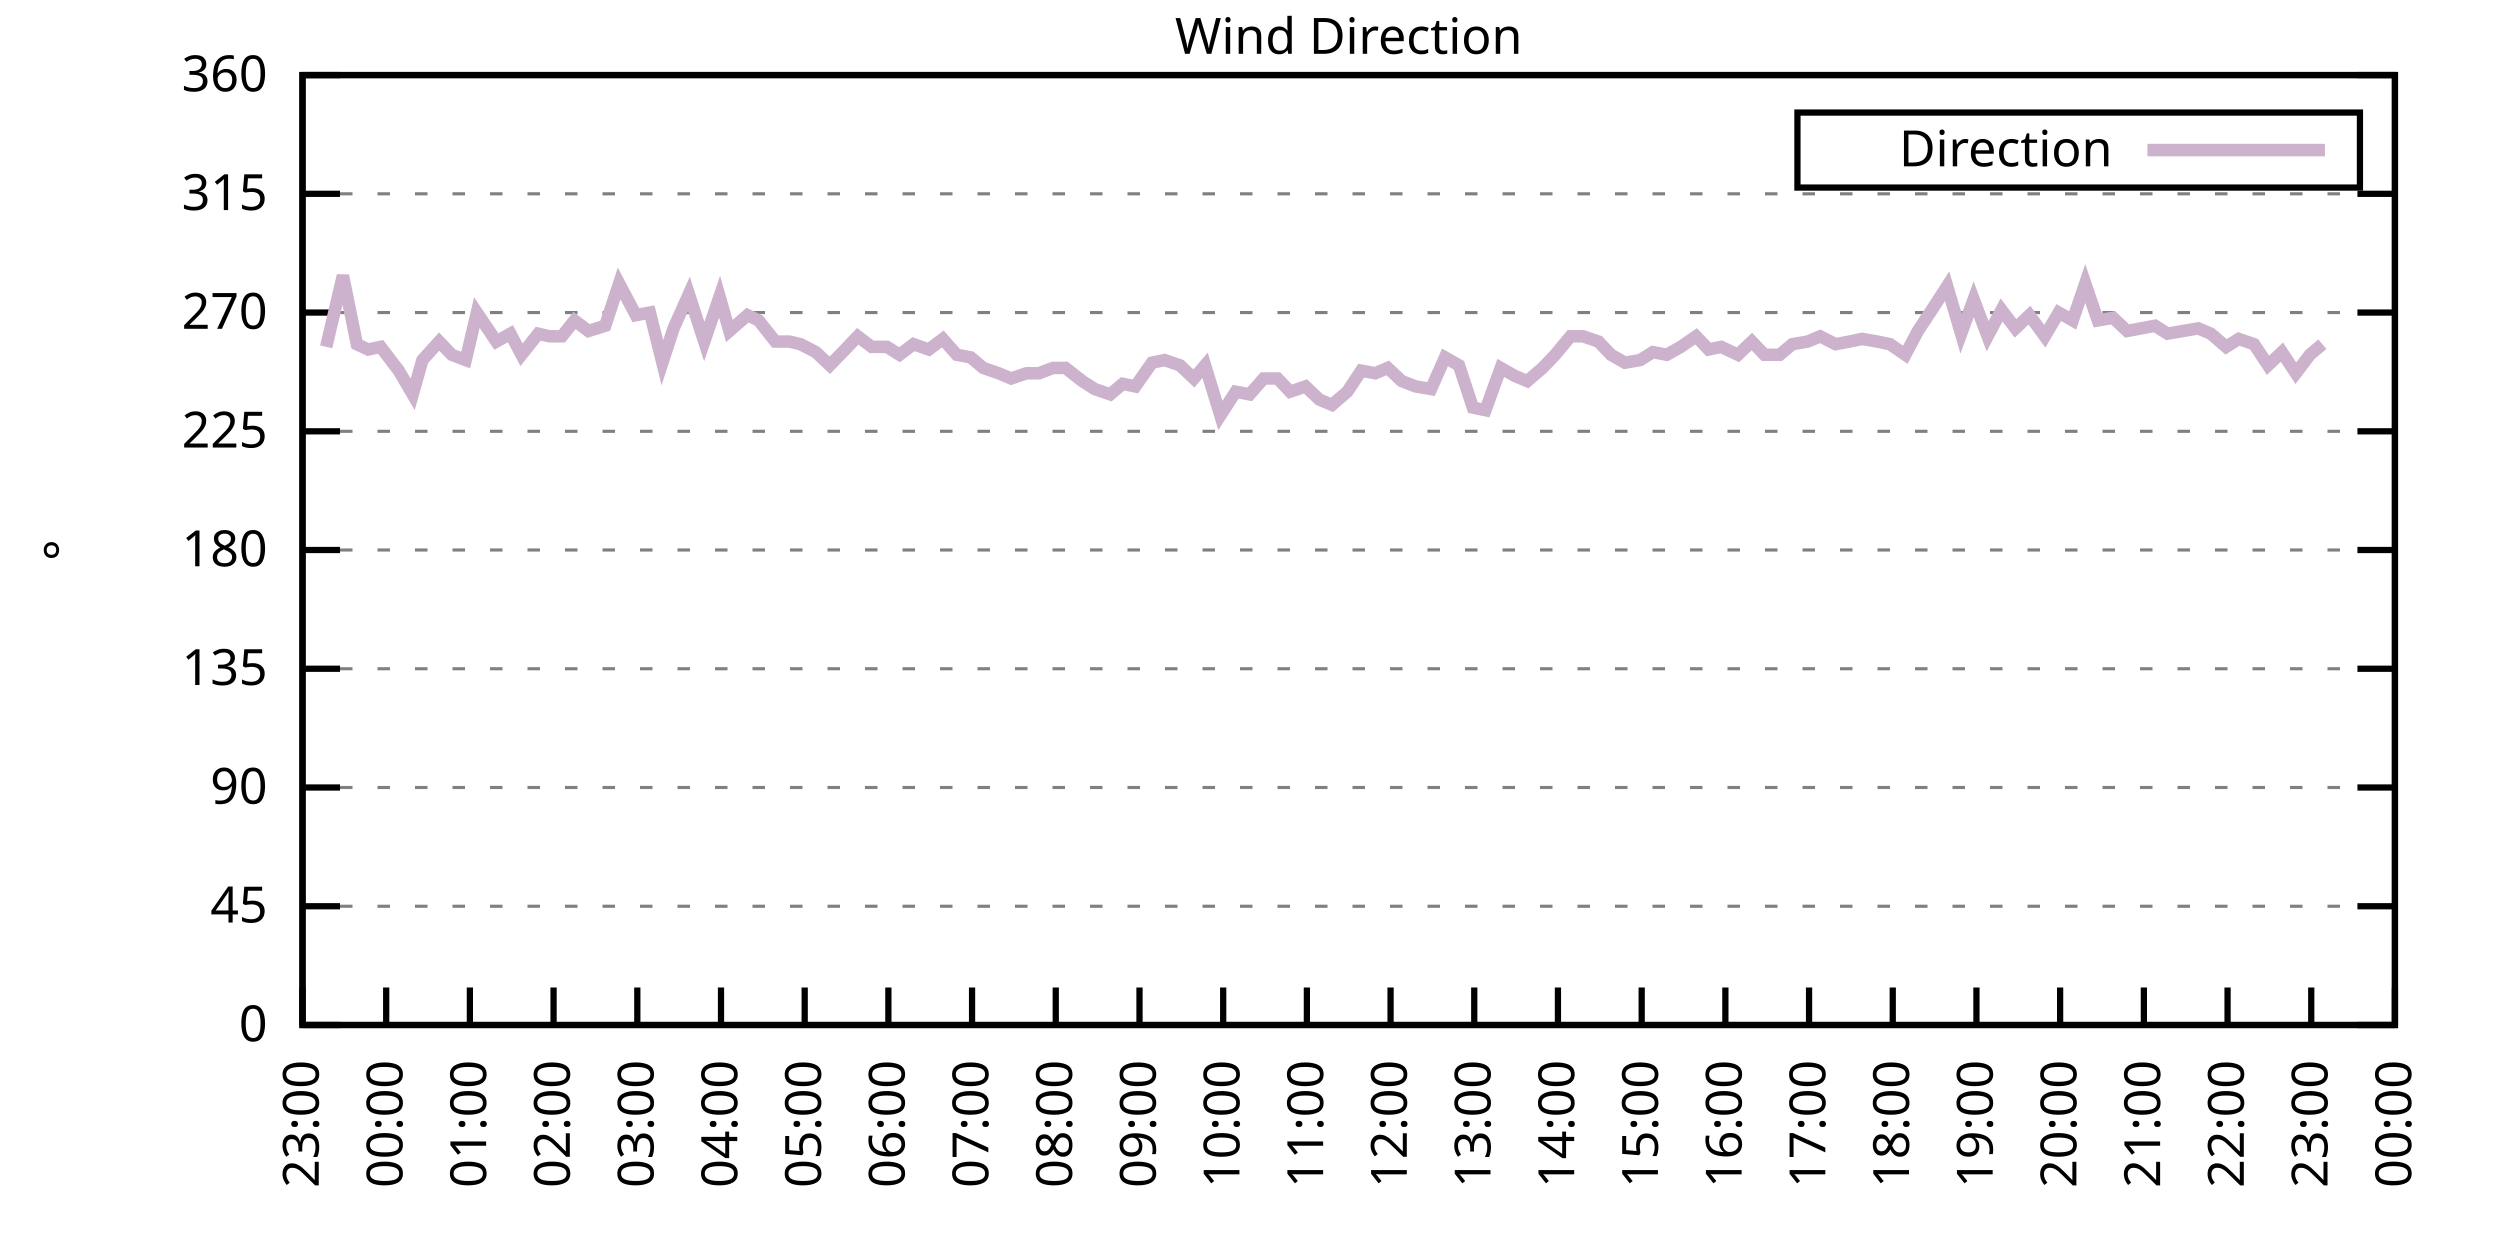
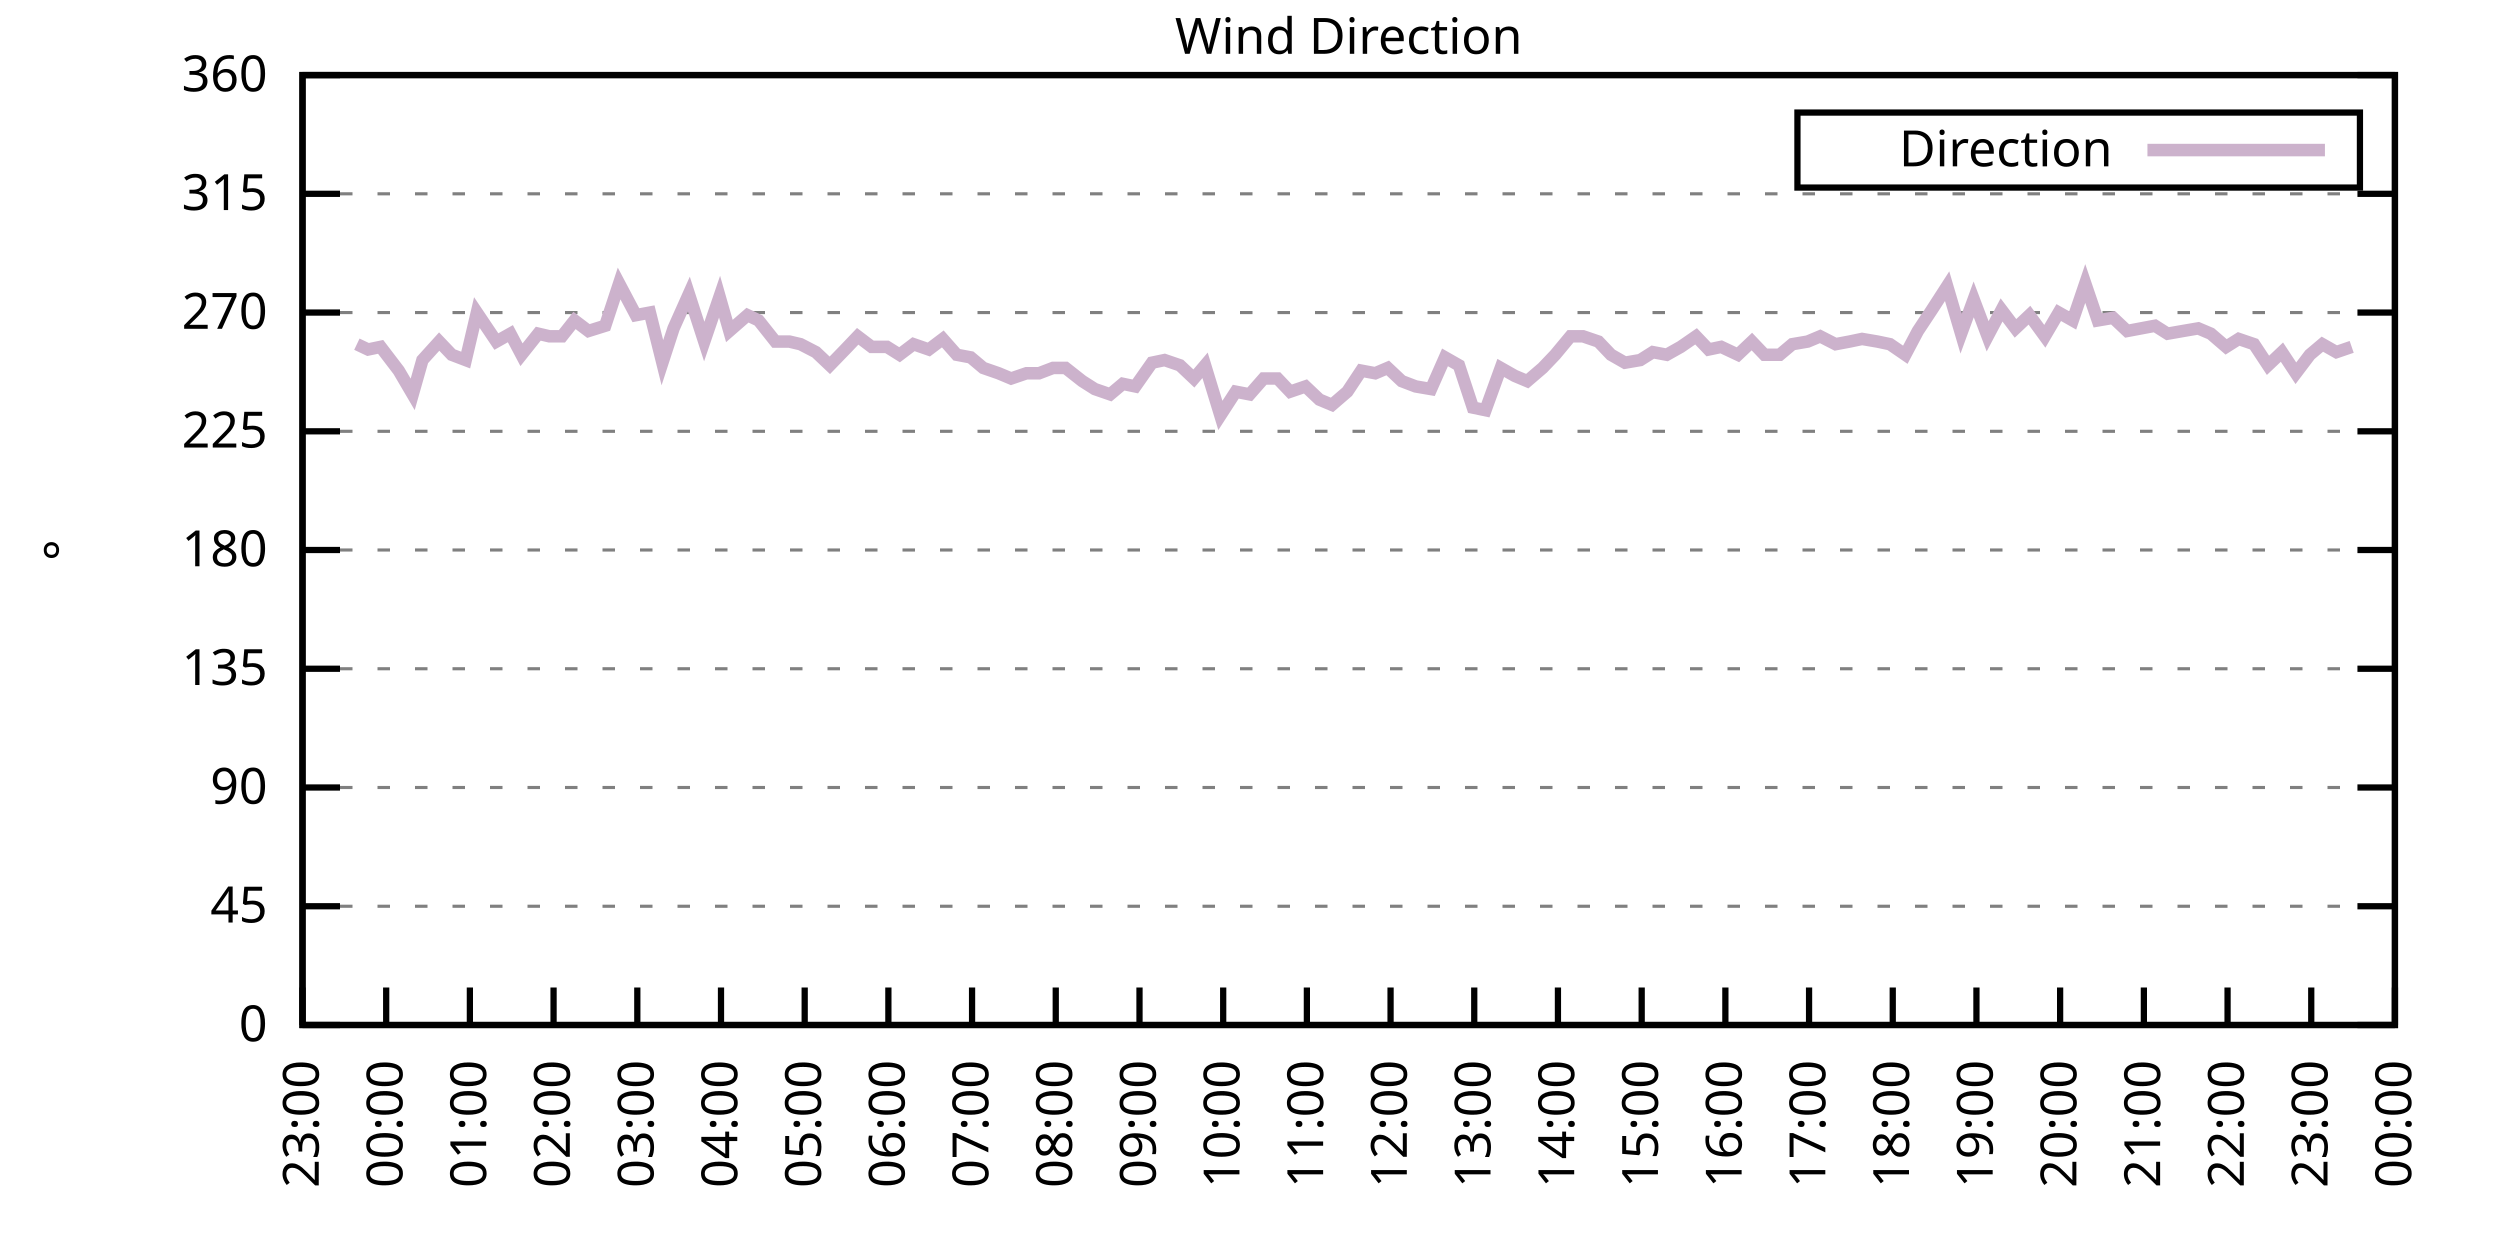
<svg xmlns="http://www.w3.org/2000/svg" xmlns:xlink="http://www.w3.org/1999/xlink" width="400" height="200" viewBox="0 0 400 200">
  <g id="gnuplot_canvas">
    <rect x="0" y="0" width="400" height="200" fill="none" />
    <defs>
      <circle id="gpDot" r="0.5" stroke-width="0.5" stroke="currentColor" />
      <path id="gpPt0" stroke-width="0.333" stroke="currentColor" d="M-1,0 h2 M0,-1 v2" />
      <path id="gpPt1" stroke-width="0.333" stroke="currentColor" d="M-1,-1 L1,1 M1,-1 L-1,1" />
      <path id="gpPt2" stroke-width="0.333" stroke="currentColor" d="M-1,0 L1,0 M0,-1 L0,1 M-1,-1 L1,1 M-1,1 L1,-1" />
      <rect id="gpPt3" stroke-width="0.333" stroke="currentColor" x="-1" y="-1" width="2" height="2" />
      <rect id="gpPt4" stroke-width="0.333" stroke="currentColor" fill="currentColor" x="-1" y="-1" width="2" height="2" />
      <circle id="gpPt5" stroke-width="0.333" stroke="currentColor" cx="0" cy="0" r="1" />
      <use xlink:href="#gpPt5" id="gpPt6" fill="currentColor" stroke="none" />
      <path id="gpPt7" stroke-width="0.333" stroke="currentColor" d="M0,-1.33 L-1.33,0.67 L1.33,0.67 z" />
      <use xlink:href="#gpPt7" id="gpPt8" fill="currentColor" stroke="none" />
      <use xlink:href="#gpPt7" id="gpPt9" stroke="currentColor" transform="rotate(180)" />
      <use xlink:href="#gpPt9" id="gpPt10" fill="currentColor" stroke="none" />
      <use xlink:href="#gpPt3" id="gpPt11" stroke="currentColor" transform="rotate(45)" />
      <use xlink:href="#gpPt11" id="gpPt12" fill="currentColor" stroke="none" />
      <path id="gpPt13" stroke-width="0.333" stroke="currentColor" d="M0,1.330 L1.265,0.411 L0.782,-1.067 L-0.782,-1.076 L-1.265,0.411 z" />
      <use xlink:href="#gpPt13" id="gpPt14" fill="currentColor" stroke="none" />
      <filter id="textbox" filterUnits="objectBoundingBox" x="0" y="0" height="1" width="1">
        <feFlood flood-color="white" flood-opacity="1" result="bgnd" />
        <feComposite in="SourceGraphic" in2="bgnd" operator="atop" />
      </filter>
      <filter id="greybox" filterUnits="objectBoundingBox" x="0" y="0" height="1" width="1">
        <feFlood flood-color="lightgrey" flood-opacity="1" result="grey" />
        <feComposite in="SourceGraphic" in2="grey" operator="atop" />
      </filter>
    </defs>
    <g fill="none" color="white" stroke="currentColor" stroke-width="1.00" stroke-linecap="butt" stroke-linejoin="miter">
</g>
    <g fill="none" color="black" stroke="currentColor" stroke-width="1.00" stroke-linecap="butt" stroke-linejoin="miter">
      <g stroke="none" shape-rendering="crispEdges">
        <polygon fill="rgb(255, 255, 255)" points="48.40,164.00 383.18,164.00 383.18,12.02 48.40,12.02 " />
      </g>
    </g>
    <g fill="none" color="black" stroke="currentColor" stroke-width="1.00" stroke-linecap="butt" stroke-linejoin="miter">
</g>
    <g fill="none" color="black" stroke="black" stroke-width="0.50" stroke-linecap="butt" stroke-linejoin="miter">
</g>
    <g fill="none" color="gray" stroke="currentColor" stroke-width="0.50" stroke-linecap="butt" stroke-linejoin="miter">
      <path stroke="gray" stroke-dasharray="2,4" class="gridline" d="M48.40,164.00 L383.19,164.00  " />
    </g>
    <g fill="none" color="gray" stroke="gray" stroke-width="1.00" stroke-linecap="butt" stroke-linejoin="miter">
</g>
    <g fill="none" color="black" stroke="currentColor" stroke-width="1.00" stroke-linecap="butt" stroke-linejoin="miter">
      <path stroke="black" d="M48.40,164.00 L54.40,164.00 M383.19,164.00 L377.19,164.00  " />
      <g transform="translate(42.80,166.60)" stroke="none" fill="black" font-family="Sans" font-size="8.00" text-anchor="end">
        <text>
          <tspan font-family="Sans"> 0</tspan>
        </text>
      </g>
    </g>
    <g fill="none" color="black" stroke="currentColor" stroke-width="1.00" stroke-linecap="butt" stroke-linejoin="miter">
</g>
    <g fill="none" color="black" stroke="black" stroke-width="0.50" stroke-linecap="butt" stroke-linejoin="miter">
</g>
    <g fill="none" color="gray" stroke="currentColor" stroke-width="0.50" stroke-linecap="butt" stroke-linejoin="miter">
      <path stroke="gray" stroke-dasharray="2,4" class="gridline" d="M48.40,145.00 L383.19,145.00  " />
    </g>
    <g fill="none" color="gray" stroke="gray" stroke-width="1.00" stroke-linecap="butt" stroke-linejoin="miter">
</g>
    <g fill="none" color="black" stroke="currentColor" stroke-width="1.00" stroke-linecap="butt" stroke-linejoin="miter">
      <path stroke="black" d="M48.40,145.00 L54.40,145.00 M383.19,145.00 L377.19,145.00  " />
      <g transform="translate(42.80,147.60)" stroke="none" fill="black" font-family="Sans" font-size="8.00" text-anchor="end">
        <text>
          <tspan font-family="Sans"> 45</tspan>
        </text>
      </g>
    </g>
    <g fill="none" color="black" stroke="currentColor" stroke-width="1.00" stroke-linecap="butt" stroke-linejoin="miter">
</g>
    <g fill="none" color="black" stroke="black" stroke-width="0.50" stroke-linecap="butt" stroke-linejoin="miter">
</g>
    <g fill="none" color="gray" stroke="currentColor" stroke-width="0.50" stroke-linecap="butt" stroke-linejoin="miter">
      <path stroke="gray" stroke-dasharray="2,4" class="gridline" d="M48.40,126.00 L383.19,126.00  " />
    </g>
    <g fill="none" color="gray" stroke="gray" stroke-width="1.00" stroke-linecap="butt" stroke-linejoin="miter">
</g>
    <g fill="none" color="black" stroke="currentColor" stroke-width="1.00" stroke-linecap="butt" stroke-linejoin="miter">
      <path stroke="black" d="M48.40,126.00 L54.40,126.00 M383.19,126.00 L377.19,126.00  " />
      <g transform="translate(42.80,128.60)" stroke="none" fill="black" font-family="Sans" font-size="8.00" text-anchor="end">
        <text>
          <tspan font-family="Sans"> 90</tspan>
        </text>
      </g>
    </g>
    <g fill="none" color="black" stroke="currentColor" stroke-width="1.00" stroke-linecap="butt" stroke-linejoin="miter">
</g>
    <g fill="none" color="black" stroke="black" stroke-width="0.50" stroke-linecap="butt" stroke-linejoin="miter">
</g>
    <g fill="none" color="gray" stroke="currentColor" stroke-width="0.50" stroke-linecap="butt" stroke-linejoin="miter">
      <path stroke="gray" stroke-dasharray="2,4" class="gridline" d="M48.40,107.00 L383.19,107.00  " />
    </g>
    <g fill="none" color="gray" stroke="gray" stroke-width="1.00" stroke-linecap="butt" stroke-linejoin="miter">
</g>
    <g fill="none" color="black" stroke="currentColor" stroke-width="1.00" stroke-linecap="butt" stroke-linejoin="miter">
      <path stroke="black" d="M48.40,107.00 L54.40,107.00 M383.19,107.00 L377.19,107.00  " />
      <g transform="translate(42.80,109.60)" stroke="none" fill="black" font-family="Sans" font-size="8.00" text-anchor="end">
        <text>
          <tspan font-family="Sans"> 135</tspan>
        </text>
      </g>
    </g>
    <g fill="none" color="black" stroke="currentColor" stroke-width="1.00" stroke-linecap="butt" stroke-linejoin="miter">
</g>
    <g fill="none" color="black" stroke="black" stroke-width="0.50" stroke-linecap="butt" stroke-linejoin="miter">
</g>
    <g fill="none" color="gray" stroke="currentColor" stroke-width="0.50" stroke-linecap="butt" stroke-linejoin="miter">
      <path stroke="gray" stroke-dasharray="2,4" class="gridline" d="M48.40,88.00 L383.19,88.00  " />
    </g>
    <g fill="none" color="gray" stroke="gray" stroke-width="1.00" stroke-linecap="butt" stroke-linejoin="miter">
</g>
    <g fill="none" color="black" stroke="currentColor" stroke-width="1.00" stroke-linecap="butt" stroke-linejoin="miter">
      <path stroke="black" d="M48.40,88.00 L54.40,88.00 M383.19,88.00 L377.19,88.00  " />
      <g transform="translate(42.80,90.60)" stroke="none" fill="black" font-family="Sans" font-size="8.00" text-anchor="end">
        <text>
          <tspan font-family="Sans"> 180</tspan>
        </text>
      </g>
    </g>
    <g fill="none" color="black" stroke="currentColor" stroke-width="1.00" stroke-linecap="butt" stroke-linejoin="miter">
</g>
    <g fill="none" color="black" stroke="black" stroke-width="0.50" stroke-linecap="butt" stroke-linejoin="miter">
</g>
    <g fill="none" color="gray" stroke="currentColor" stroke-width="0.50" stroke-linecap="butt" stroke-linejoin="miter">
      <path stroke="gray" stroke-dasharray="2,4" class="gridline" d="M48.40,69.01 L383.19,69.01  " />
    </g>
    <g fill="none" color="gray" stroke="gray" stroke-width="1.00" stroke-linecap="butt" stroke-linejoin="miter">
</g>
    <g fill="none" color="black" stroke="currentColor" stroke-width="1.00" stroke-linecap="butt" stroke-linejoin="miter">
      <path stroke="black" d="M48.40,69.01 L54.40,69.01 M383.19,69.01 L377.19,69.01  " />
      <g transform="translate(42.80,71.61)" stroke="none" fill="black" font-family="Sans" font-size="8.00" text-anchor="end">
        <text>
          <tspan font-family="Sans"> 225</tspan>
        </text>
      </g>
    </g>
    <g fill="none" color="black" stroke="currentColor" stroke-width="1.00" stroke-linecap="butt" stroke-linejoin="miter">
</g>
    <g fill="none" color="black" stroke="black" stroke-width="0.50" stroke-linecap="butt" stroke-linejoin="miter">
</g>
    <g fill="none" color="gray" stroke="currentColor" stroke-width="0.50" stroke-linecap="butt" stroke-linejoin="miter">
      <path stroke="gray" stroke-dasharray="2,4" class="gridline" d="M48.40,50.01 L383.19,50.01  " />
    </g>
    <g fill="none" color="gray" stroke="gray" stroke-width="1.00" stroke-linecap="butt" stroke-linejoin="miter">
</g>
    <g fill="none" color="black" stroke="currentColor" stroke-width="1.00" stroke-linecap="butt" stroke-linejoin="miter">
      <path stroke="black" d="M48.40,50.01 L54.40,50.01 M383.19,50.01 L377.19,50.01  " />
      <g transform="translate(42.80,52.61)" stroke="none" fill="black" font-family="Sans" font-size="8.00" text-anchor="end">
        <text>
          <tspan font-family="Sans"> 270</tspan>
        </text>
      </g>
    </g>
    <g fill="none" color="black" stroke="currentColor" stroke-width="1.00" stroke-linecap="butt" stroke-linejoin="miter">
</g>
    <g fill="none" color="black" stroke="black" stroke-width="0.50" stroke-linecap="butt" stroke-linejoin="miter">
</g>
    <g fill="none" color="gray" stroke="currentColor" stroke-width="0.50" stroke-linecap="butt" stroke-linejoin="miter">
      <path stroke="gray" stroke-dasharray="2,4" class="gridline" d="M48.40,31.01 L383.19,31.01  " />
    </g>
    <g fill="none" color="gray" stroke="gray" stroke-width="1.00" stroke-linecap="butt" stroke-linejoin="miter">
</g>
    <g fill="none" color="black" stroke="currentColor" stroke-width="1.00" stroke-linecap="butt" stroke-linejoin="miter">
      <path stroke="black" d="M48.40,31.01 L54.40,31.01 M383.19,31.01 L377.19,31.01  " />
      <g transform="translate(42.80,33.61)" stroke="none" fill="black" font-family="Sans" font-size="8.00" text-anchor="end">
        <text>
          <tspan font-family="Sans"> 315</tspan>
        </text>
      </g>
    </g>
    <g fill="none" color="black" stroke="currentColor" stroke-width="1.00" stroke-linecap="butt" stroke-linejoin="miter">
</g>
    <g fill="none" color="black" stroke="black" stroke-width="0.50" stroke-linecap="butt" stroke-linejoin="miter">
</g>
    <g fill="none" color="gray" stroke="currentColor" stroke-width="0.50" stroke-linecap="butt" stroke-linejoin="miter">
      <path stroke="gray" stroke-dasharray="2,4" class="gridline" d="M48.40,12.01 L383.19,12.01  " />
    </g>
    <g fill="none" color="gray" stroke="gray" stroke-width="1.00" stroke-linecap="butt" stroke-linejoin="miter">
</g>
    <g fill="none" color="black" stroke="currentColor" stroke-width="1.00" stroke-linecap="butt" stroke-linejoin="miter">
      <path stroke="black" d="M48.40,12.01 L54.40,12.01 M383.19,12.01 L377.19,12.01  " />
      <g transform="translate(42.80,14.61)" stroke="none" fill="black" font-family="Sans" font-size="8.00" text-anchor="end">
        <text>
          <tspan font-family="Sans"> 360</tspan>
        </text>
      </g>
    </g>
    <g fill="none" color="black" stroke="currentColor" stroke-width="1.00" stroke-linecap="butt" stroke-linejoin="miter">
      <path stroke="black" d="M48.40,164.00 L48.40,158.00  " />
      <g transform="translate(51.00,169.60) rotate(270.00)" stroke="none" fill="black" font-family="Sans" font-size="8.00" text-anchor="end">
        <text>
          <tspan font-family="Sans">23:00</tspan>
        </text>
      </g>
    </g>
    <g fill="none" color="black" stroke="currentColor" stroke-width="1.00" stroke-linecap="butt" stroke-linejoin="miter">
      <path stroke="black" d="M61.79,164.00 L61.79,158.00  " />
      <g transform="translate(64.39,169.60) rotate(270.00)" stroke="none" fill="black" font-family="Sans" font-size="8.00" text-anchor="end">
        <text>
          <tspan font-family="Sans">00:00</tspan>
        </text>
      </g>
    </g>
    <g fill="none" color="black" stroke="currentColor" stroke-width="1.00" stroke-linecap="butt" stroke-linejoin="miter">
      <path stroke="black" d="M75.18,164.00 L75.18,158.00  " />
      <g transform="translate(77.78,169.60) rotate(270.00)" stroke="none" fill="black" font-family="Sans" font-size="8.00" text-anchor="end">
        <text>
          <tspan font-family="Sans">01:00</tspan>
        </text>
      </g>
    </g>
    <g fill="none" color="black" stroke="currentColor" stroke-width="1.00" stroke-linecap="butt" stroke-linejoin="miter">
      <path stroke="black" d="M88.57,164.00 L88.57,158.00  " />
      <g transform="translate(91.17,169.60) rotate(270.00)" stroke="none" fill="black" font-family="Sans" font-size="8.00" text-anchor="end">
        <text>
          <tspan font-family="Sans">02:00</tspan>
        </text>
      </g>
    </g>
    <g fill="none" color="black" stroke="currentColor" stroke-width="1.00" stroke-linecap="butt" stroke-linejoin="miter">
      <path stroke="black" d="M101.97,164.00 L101.97,158.00  " />
      <g transform="translate(104.57,169.60) rotate(270.00)" stroke="none" fill="black" font-family="Sans" font-size="8.00" text-anchor="end">
        <text>
          <tspan font-family="Sans">03:00</tspan>
        </text>
      </g>
    </g>
    <g fill="none" color="black" stroke="currentColor" stroke-width="1.00" stroke-linecap="butt" stroke-linejoin="miter">
      <path stroke="black" d="M115.36,164.00 L115.36,158.00  " />
      <g transform="translate(117.96,169.60) rotate(270.00)" stroke="none" fill="black" font-family="Sans" font-size="8.00" text-anchor="end">
        <text>
          <tspan font-family="Sans">04:00</tspan>
        </text>
      </g>
    </g>
    <g fill="none" color="black" stroke="currentColor" stroke-width="1.00" stroke-linecap="butt" stroke-linejoin="miter">
      <path stroke="black" d="M128.75,164.00 L128.75,158.00  " />
      <g transform="translate(131.35,169.60) rotate(270.00)" stroke="none" fill="black" font-family="Sans" font-size="8.00" text-anchor="end">
        <text>
          <tspan font-family="Sans">05:00</tspan>
        </text>
      </g>
    </g>
    <g fill="none" color="black" stroke="currentColor" stroke-width="1.00" stroke-linecap="butt" stroke-linejoin="miter">
      <path stroke="black" d="M142.14,164.00 L142.14,158.00  " />
      <g transform="translate(144.74,169.60) rotate(270.00)" stroke="none" fill="black" font-family="Sans" font-size="8.00" text-anchor="end">
        <text>
          <tspan font-family="Sans">06:00</tspan>
        </text>
      </g>
    </g>
    <g fill="none" color="black" stroke="currentColor" stroke-width="1.00" stroke-linecap="butt" stroke-linejoin="miter">
      <path stroke="black" d="M155.53,164.00 L155.53,158.00  " />
      <g transform="translate(158.13,169.60) rotate(270.00)" stroke="none" fill="black" font-family="Sans" font-size="8.00" text-anchor="end">
        <text>
          <tspan font-family="Sans">07:00</tspan>
        </text>
      </g>
    </g>
    <g fill="none" color="black" stroke="currentColor" stroke-width="1.00" stroke-linecap="butt" stroke-linejoin="miter">
      <path stroke="black" d="M168.92,164.00 L168.92,158.00  " />
      <g transform="translate(171.52,169.60) rotate(270.00)" stroke="none" fill="black" font-family="Sans" font-size="8.00" text-anchor="end">
        <text>
          <tspan font-family="Sans">08:00</tspan>
        </text>
      </g>
    </g>
    <g fill="none" color="black" stroke="currentColor" stroke-width="1.00" stroke-linecap="butt" stroke-linejoin="miter">
      <path stroke="black" d="M182.32,164.00 L182.32,158.00  " />
      <g transform="translate(184.92,169.60) rotate(270.00)" stroke="none" fill="black" font-family="Sans" font-size="8.00" text-anchor="end">
        <text>
          <tspan font-family="Sans">09:00</tspan>
        </text>
      </g>
    </g>
    <g fill="none" color="black" stroke="currentColor" stroke-width="1.00" stroke-linecap="butt" stroke-linejoin="miter">
      <path stroke="black" d="M195.71,164.00 L195.71,158.00  " />
      <g transform="translate(198.31,169.60) rotate(270.00)" stroke="none" fill="black" font-family="Sans" font-size="8.00" text-anchor="end">
        <text>
          <tspan font-family="Sans">10:00</tspan>
        </text>
      </g>
    </g>
    <g fill="none" color="black" stroke="currentColor" stroke-width="1.00" stroke-linecap="butt" stroke-linejoin="miter">
      <path stroke="black" d="M209.10,164.00 L209.10,158.00  " />
      <g transform="translate(211.70,169.60) rotate(270.00)" stroke="none" fill="black" font-family="Sans" font-size="8.00" text-anchor="end">
        <text>
          <tspan font-family="Sans">11:00</tspan>
        </text>
      </g>
    </g>
    <g fill="none" color="black" stroke="currentColor" stroke-width="1.00" stroke-linecap="butt" stroke-linejoin="miter">
      <path stroke="black" d="M222.49,164.00 L222.49,158.00  " />
      <g transform="translate(225.09,169.60) rotate(270.00)" stroke="none" fill="black" font-family="Sans" font-size="8.00" text-anchor="end">
        <text>
          <tspan font-family="Sans">12:00</tspan>
        </text>
      </g>
    </g>
    <g fill="none" color="black" stroke="currentColor" stroke-width="1.00" stroke-linecap="butt" stroke-linejoin="miter">
      <path stroke="black" d="M235.88,164.00 L235.88,158.00  " />
      <g transform="translate(238.48,169.60) rotate(270.00)" stroke="none" fill="black" font-family="Sans" font-size="8.00" text-anchor="end">
        <text>
          <tspan font-family="Sans">13:00</tspan>
        </text>
      </g>
    </g>
    <g fill="none" color="black" stroke="currentColor" stroke-width="1.00" stroke-linecap="butt" stroke-linejoin="miter">
      <path stroke="black" d="M249.27,164.00 L249.27,158.00  " />
      <g transform="translate(251.87,169.60) rotate(270.00)" stroke="none" fill="black" font-family="Sans" font-size="8.00" text-anchor="end">
        <text>
          <tspan font-family="Sans">14:00</tspan>
        </text>
      </g>
    </g>
    <g fill="none" color="black" stroke="currentColor" stroke-width="1.00" stroke-linecap="butt" stroke-linejoin="miter">
      <path stroke="black" d="M262.67,164.00 L262.67,158.00  " />
      <g transform="translate(265.27,169.60) rotate(270.00)" stroke="none" fill="black" font-family="Sans" font-size="8.00" text-anchor="end">
        <text>
          <tspan font-family="Sans">15:00</tspan>
        </text>
      </g>
    </g>
    <g fill="none" color="black" stroke="currentColor" stroke-width="1.00" stroke-linecap="butt" stroke-linejoin="miter">
      <path stroke="black" d="M276.06,164.00 L276.06,158.00  " />
      <g transform="translate(278.66,169.60) rotate(270.00)" stroke="none" fill="black" font-family="Sans" font-size="8.00" text-anchor="end">
        <text>
          <tspan font-family="Sans">16:00</tspan>
        </text>
      </g>
    </g>
    <g fill="none" color="black" stroke="currentColor" stroke-width="1.00" stroke-linecap="butt" stroke-linejoin="miter">
      <path stroke="black" d="M289.45,164.00 L289.45,158.00  " />
      <g transform="translate(292.05,169.60) rotate(270.00)" stroke="none" fill="black" font-family="Sans" font-size="8.00" text-anchor="end">
        <text>
          <tspan font-family="Sans">17:00</tspan>
        </text>
      </g>
    </g>
    <g fill="none" color="black" stroke="currentColor" stroke-width="1.00" stroke-linecap="butt" stroke-linejoin="miter">
      <path stroke="black" d="M302.84,164.00 L302.84,158.00  " />
      <g transform="translate(305.44,169.60) rotate(270.00)" stroke="none" fill="black" font-family="Sans" font-size="8.00" text-anchor="end">
        <text>
          <tspan font-family="Sans">18:00</tspan>
        </text>
      </g>
    </g>
    <g fill="none" color="black" stroke="currentColor" stroke-width="1.00" stroke-linecap="butt" stroke-linejoin="miter">
      <path stroke="black" d="M316.23,164.00 L316.23,158.00  " />
      <g transform="translate(318.83,169.60) rotate(270.00)" stroke="none" fill="black" font-family="Sans" font-size="8.00" text-anchor="end">
        <text>
          <tspan font-family="Sans">19:00</tspan>
        </text>
      </g>
    </g>
    <g fill="none" color="black" stroke="currentColor" stroke-width="1.00" stroke-linecap="butt" stroke-linejoin="miter">
      <path stroke="black" d="M329.62,164.00 L329.62,158.00  " />
      <g transform="translate(332.22,169.60) rotate(270.00)" stroke="none" fill="black" font-family="Sans" font-size="8.00" text-anchor="end">
        <text>
          <tspan font-family="Sans">20:00</tspan>
        </text>
      </g>
    </g>
    <g fill="none" color="black" stroke="currentColor" stroke-width="1.00" stroke-linecap="butt" stroke-linejoin="miter">
      <path stroke="black" d="M343.02,164.00 L343.02,158.00  " />
      <g transform="translate(345.62,169.60) rotate(270.00)" stroke="none" fill="black" font-family="Sans" font-size="8.00" text-anchor="end">
        <text>
          <tspan font-family="Sans">21:00</tspan>
        </text>
      </g>
    </g>
    <g fill="none" color="black" stroke="currentColor" stroke-width="1.00" stroke-linecap="butt" stroke-linejoin="miter">
      <path stroke="black" d="M356.41,164.00 L356.41,158.00  " />
      <g transform="translate(359.01,169.60) rotate(270.00)" stroke="none" fill="black" font-family="Sans" font-size="8.00" text-anchor="end">
        <text>
          <tspan font-family="Sans">22:00</tspan>
        </text>
      </g>
    </g>
    <g fill="none" color="black" stroke="currentColor" stroke-width="1.00" stroke-linecap="butt" stroke-linejoin="miter">
      <path stroke="black" d="M369.80,164.00 L369.80,158.00  " />
      <g transform="translate(372.40,169.60) rotate(270.00)" stroke="none" fill="black" font-family="Sans" font-size="8.00" text-anchor="end">
        <text>
          <tspan font-family="Sans">23:00</tspan>
        </text>
      </g>
    </g>
    <g fill="none" color="black" stroke="currentColor" stroke-width="1.00" stroke-linecap="butt" stroke-linejoin="miter">
      <path stroke="black" d="M383.19,164.00 L383.19,158.00  " />
      <g transform="translate(385.79,169.60) rotate(270.00)" stroke="none" fill="black" font-family="Sans" font-size="8.00" text-anchor="end">
        <text>
          <tspan font-family="Sans">00:00</tspan>
        </text>
      </g>
    </g>
    <g fill="none" color="black" stroke="currentColor" stroke-width="1.00" stroke-linecap="butt" stroke-linejoin="miter">
</g>
    <g fill="none" color="black" stroke="currentColor" stroke-width="1.00" stroke-linecap="butt" stroke-linejoin="miter">
      <path stroke="black" d="M48.40,12.01 L48.40,164.00 L383.19,164.00 L383.19,12.01 L48.40,12.01 Z  " />
    </g>
    <g fill="none" color="black" stroke="currentColor" stroke-width="1.00" stroke-linecap="butt" stroke-linejoin="miter">
</g>
    <g fill="none" color="black" stroke="currentColor" stroke-width="1.00" stroke-linecap="butt" stroke-linejoin="miter">
      <path stroke="black" d="M287.59,30.01 L287.59,18.01 L377.59,18.01 L377.59,30.01 L287.59,30.01 Z  " />
    </g>
    <g id="Wind_direction_plot_1">
      <g fill="none" color="white" stroke="black" stroke-width="2.00" stroke-linecap="butt" stroke-linejoin="miter">
</g>
      <g fill="none" color="black" stroke="currentColor" stroke-width="2.00" stroke-linecap="butt" stroke-linejoin="miter">
        <g transform="translate(337.99,26.61)" stroke="none" fill="black" font-family="Sans" font-size="8.00" text-anchor="end">
          <text>
            <tspan font-family="Sans">Direction</tspan>
          </text>
        </g>
      </g>
      <g fill="none" color="black" stroke="currentColor" stroke-width="2.00" stroke-linecap="butt" stroke-linejoin="miter">
-         <path stroke="rgb(204, 178, 204)" d="M343.59,24.01 L371.99,24.01 M52.19,55.50 L54.87,44.10 L57.10,55.07 L58.89,55.92 L60.90,55.50 L63.80,59.30   L66.03,63.10 L67.59,57.61 L70.27,54.65 L72.28,56.76 L74.51,57.61 L76.30,50.01 L79.42,54.65 L81.66,53.39   L83.44,56.76 L86.12,53.39 L87.91,53.81 L89.91,53.81 L91.92,51.27 L94.15,52.96 L96.83,52.12 L99.06,45.36   L101.74,50.43 L103.98,50.01 L105.98,58.03 L107.77,52.54 L110.22,47.05 L112.68,54.65 L115.13,47.47 L116.70,52.96   L119.60,50.43 L121.38,51.27 L124.06,54.65 L126.29,54.65 L128.08,55.07 L130.54,56.34 L132.77,58.45 L135.22,55.92   L137.23,53.81 L139.46,55.50 L141.92,55.50 L143.93,56.76 L146.16,55.07 L148.61,55.92 L150.85,54.23 L153.08,56.76   L155.31,57.18 L157.32,58.87 L159.77,59.72 L161.78,60.56 L164.24,59.72 L166.25,59.72 L168.48,58.87 L170.49,58.87   L173.17,60.98 L175.17,62.25 L177.63,63.10 L179.64,61.41 L181.65,61.83 L184.32,58.03 L186.33,57.61 L188.79,58.45   L191.02,60.56 L192.81,58.45 L195.26,66.47 L197.72,62.67 L199.95,63.10 L202.18,60.56 L204.41,60.56 L206.42,62.67   L208.88,61.83 L211.11,63.94 L213.12,64.78 L215.57,62.67 L217.80,59.30 L220.04,59.72 L222.04,58.87 L224.28,60.98   L226.51,61.83 L228.96,62.25 L231.20,57.18 L233.43,58.45 L235.66,65.21 L237.67,65.63 L240.12,58.87 L242.36,60.14   L244.36,60.98 L246.82,58.87 L248.83,56.76 L251.28,53.81 L253.29,53.81 L255.75,54.65 L257.76,56.76 L259.99,58.03   L262.44,57.61 L264.45,56.34 L266.68,56.76 L268.92,55.50 L271.37,53.81 L273.38,55.92 L275.39,55.50 L278.07,56.76   L280.30,54.65 L282.31,56.76 L284.76,56.76 L286.77,55.07 L289.23,54.65 L291.23,53.81 L293.69,55.07 L295.92,54.65   L297.93,54.23 L300.39,54.65 L302.39,55.07 L304.85,56.76 L306.86,52.96 L309.09,49.59 L311.54,45.79 L313.78,53.39   L315.79,47.90 L318.02,53.81 L320.25,49.59 L322.48,52.54 L324.71,50.43 L327.17,53.81 L329.40,50.01 L331.63,51.27   L333.64,45.36 L335.65,51.27 L338.10,50.85 L340.34,52.96 L342.57,52.54 L344.80,52.12 L346.81,53.39 L349.26,52.96   L351.72,52.54 L353.73,53.39 L356.18,55.50 L358.19,54.23 L360.65,55.07 L362.88,58.45 L365.11,56.34 L367.34,59.72   L369.58,56.76 L371.58,55.07  " />
+         <path stroke="rgb(204, 178, 204)" d="M343.59,24.01 L371.99,24.01 M57.10,55.07 L58.89,55.92 L60.90,55.50 L63.80,59.30 L66.03,63.10 L67.59,57.61   L70.27,54.65 L72.28,56.76 L74.51,57.61 L76.30,50.01 L79.42,54.65 L81.66,53.39 L83.44,56.76 L86.12,53.39   L87.91,53.81 L89.91,53.81 L91.92,51.27 L94.15,52.96 L96.83,52.12 L99.06,45.36 L101.74,50.43 L103.98,50.01   L105.98,58.03 L107.77,52.54 L110.22,47.05 L112.68,54.65 L115.13,47.47 L116.70,52.96 L119.60,50.43 L121.38,51.27   L124.06,54.65 L126.29,54.65 L128.08,55.07 L130.54,56.34 L132.77,58.45 L135.22,55.92 L137.23,53.81 L139.46,55.50   L141.92,55.50 L143.93,56.76 L146.16,55.07 L148.61,55.92 L150.85,54.23 L153.08,56.76 L155.31,57.18 L157.32,58.87   L159.77,59.72 L161.78,60.56 L164.24,59.72 L166.25,59.72 L168.48,58.87 L170.49,58.87 L173.17,60.98 L175.17,62.25   L177.63,63.10 L179.64,61.41 L181.65,61.83 L184.32,58.03 L186.33,57.61 L188.79,58.45 L191.02,60.56 L192.81,58.45   L195.26,66.47 L197.72,62.67 L199.95,63.10 L202.18,60.56 L204.41,60.56 L206.42,62.67 L208.88,61.83 L211.11,63.94   L213.12,64.78 L215.57,62.67 L217.80,59.30 L220.04,59.72 L222.04,58.87 L224.28,60.98 L226.51,61.83 L228.96,62.25   L231.20,57.18 L233.43,58.45 L235.66,65.21 L237.67,65.63 L240.12,58.87 L242.36,60.14 L244.36,60.98 L246.82,58.87   L248.83,56.76 L251.28,53.81 L253.29,53.81 L255.75,54.65 L257.76,56.76 L259.99,58.03 L262.44,57.61 L264.45,56.34   L266.68,56.76 L268.92,55.50 L271.37,53.81 L273.38,55.92 L275.39,55.50 L278.07,56.76 L280.30,54.65 L282.31,56.76   L284.76,56.76 L286.77,55.07 L289.23,54.65 L291.23,53.81 L293.69,55.07 L295.92,54.65 L297.93,54.23 L300.39,54.65   L302.39,55.07 L304.85,56.76 L306.86,52.96 L309.09,49.59 L311.54,45.79 L313.78,53.39 L315.79,47.90 L318.02,53.81   L320.25,49.59 L322.48,52.54 L324.71,50.43 L327.17,53.81 L329.40,50.01 L331.63,51.27 L333.64,45.36 L335.65,51.27   L338.10,50.85 L340.34,52.96 L342.57,52.54 L344.80,52.12 L346.81,53.39 L349.26,52.96 L351.72,52.54 L353.73,53.39   L356.18,55.50 L358.19,54.23 L360.65,55.07 L362.88,58.45 L365.11,56.34 L367.34,59.72 L369.58,56.76 L371.58,55.07   L373.82,56.34 L376.27,55.50  " />
      </g>
    </g>
    <g fill="none" color="black" stroke="currentColor" stroke-width="2.00" stroke-linecap="butt" stroke-linejoin="miter">
</g>
    <g fill="none" color="black" stroke="black" stroke-width="1.00" stroke-linecap="butt" stroke-linejoin="miter">
</g>
    <g fill="none" color="black" stroke="currentColor" stroke-width="1.00" stroke-linecap="butt" stroke-linejoin="miter">
      <path stroke="black" d="M48.40,12.01 L48.40,164.00 L383.19,164.00 L383.19,12.01 L48.40,12.01 Z  " />
      <g transform="translate(12.80,88.01) rotate(270.00)" stroke="none" fill="black" font-family="Sans" font-size="8.00" text-anchor="middle">
        <text>
          <tspan font-family="Sans">°</tspan>
        </text>
      </g>
    </g>
    <g fill="none" color="black" stroke="currentColor" stroke-width="1.00" stroke-linecap="butt" stroke-linejoin="miter">
</g>
    <g fill="none" color="black" stroke="currentColor" stroke-width="1.00" stroke-linecap="butt" stroke-linejoin="miter">
      <g transform="translate(215.79,8.61)" stroke="none" fill="black" font-family="Sans" font-size="8.00" text-anchor="middle">
        <text>
          <tspan font-family="Sans">Wind Direction</tspan>
        </text>
      </g>
    </g>
    <g fill="none" color="black" stroke="currentColor" stroke-width="1.00" stroke-linecap="butt" stroke-linejoin="miter">
</g>
  </g>
</svg>
